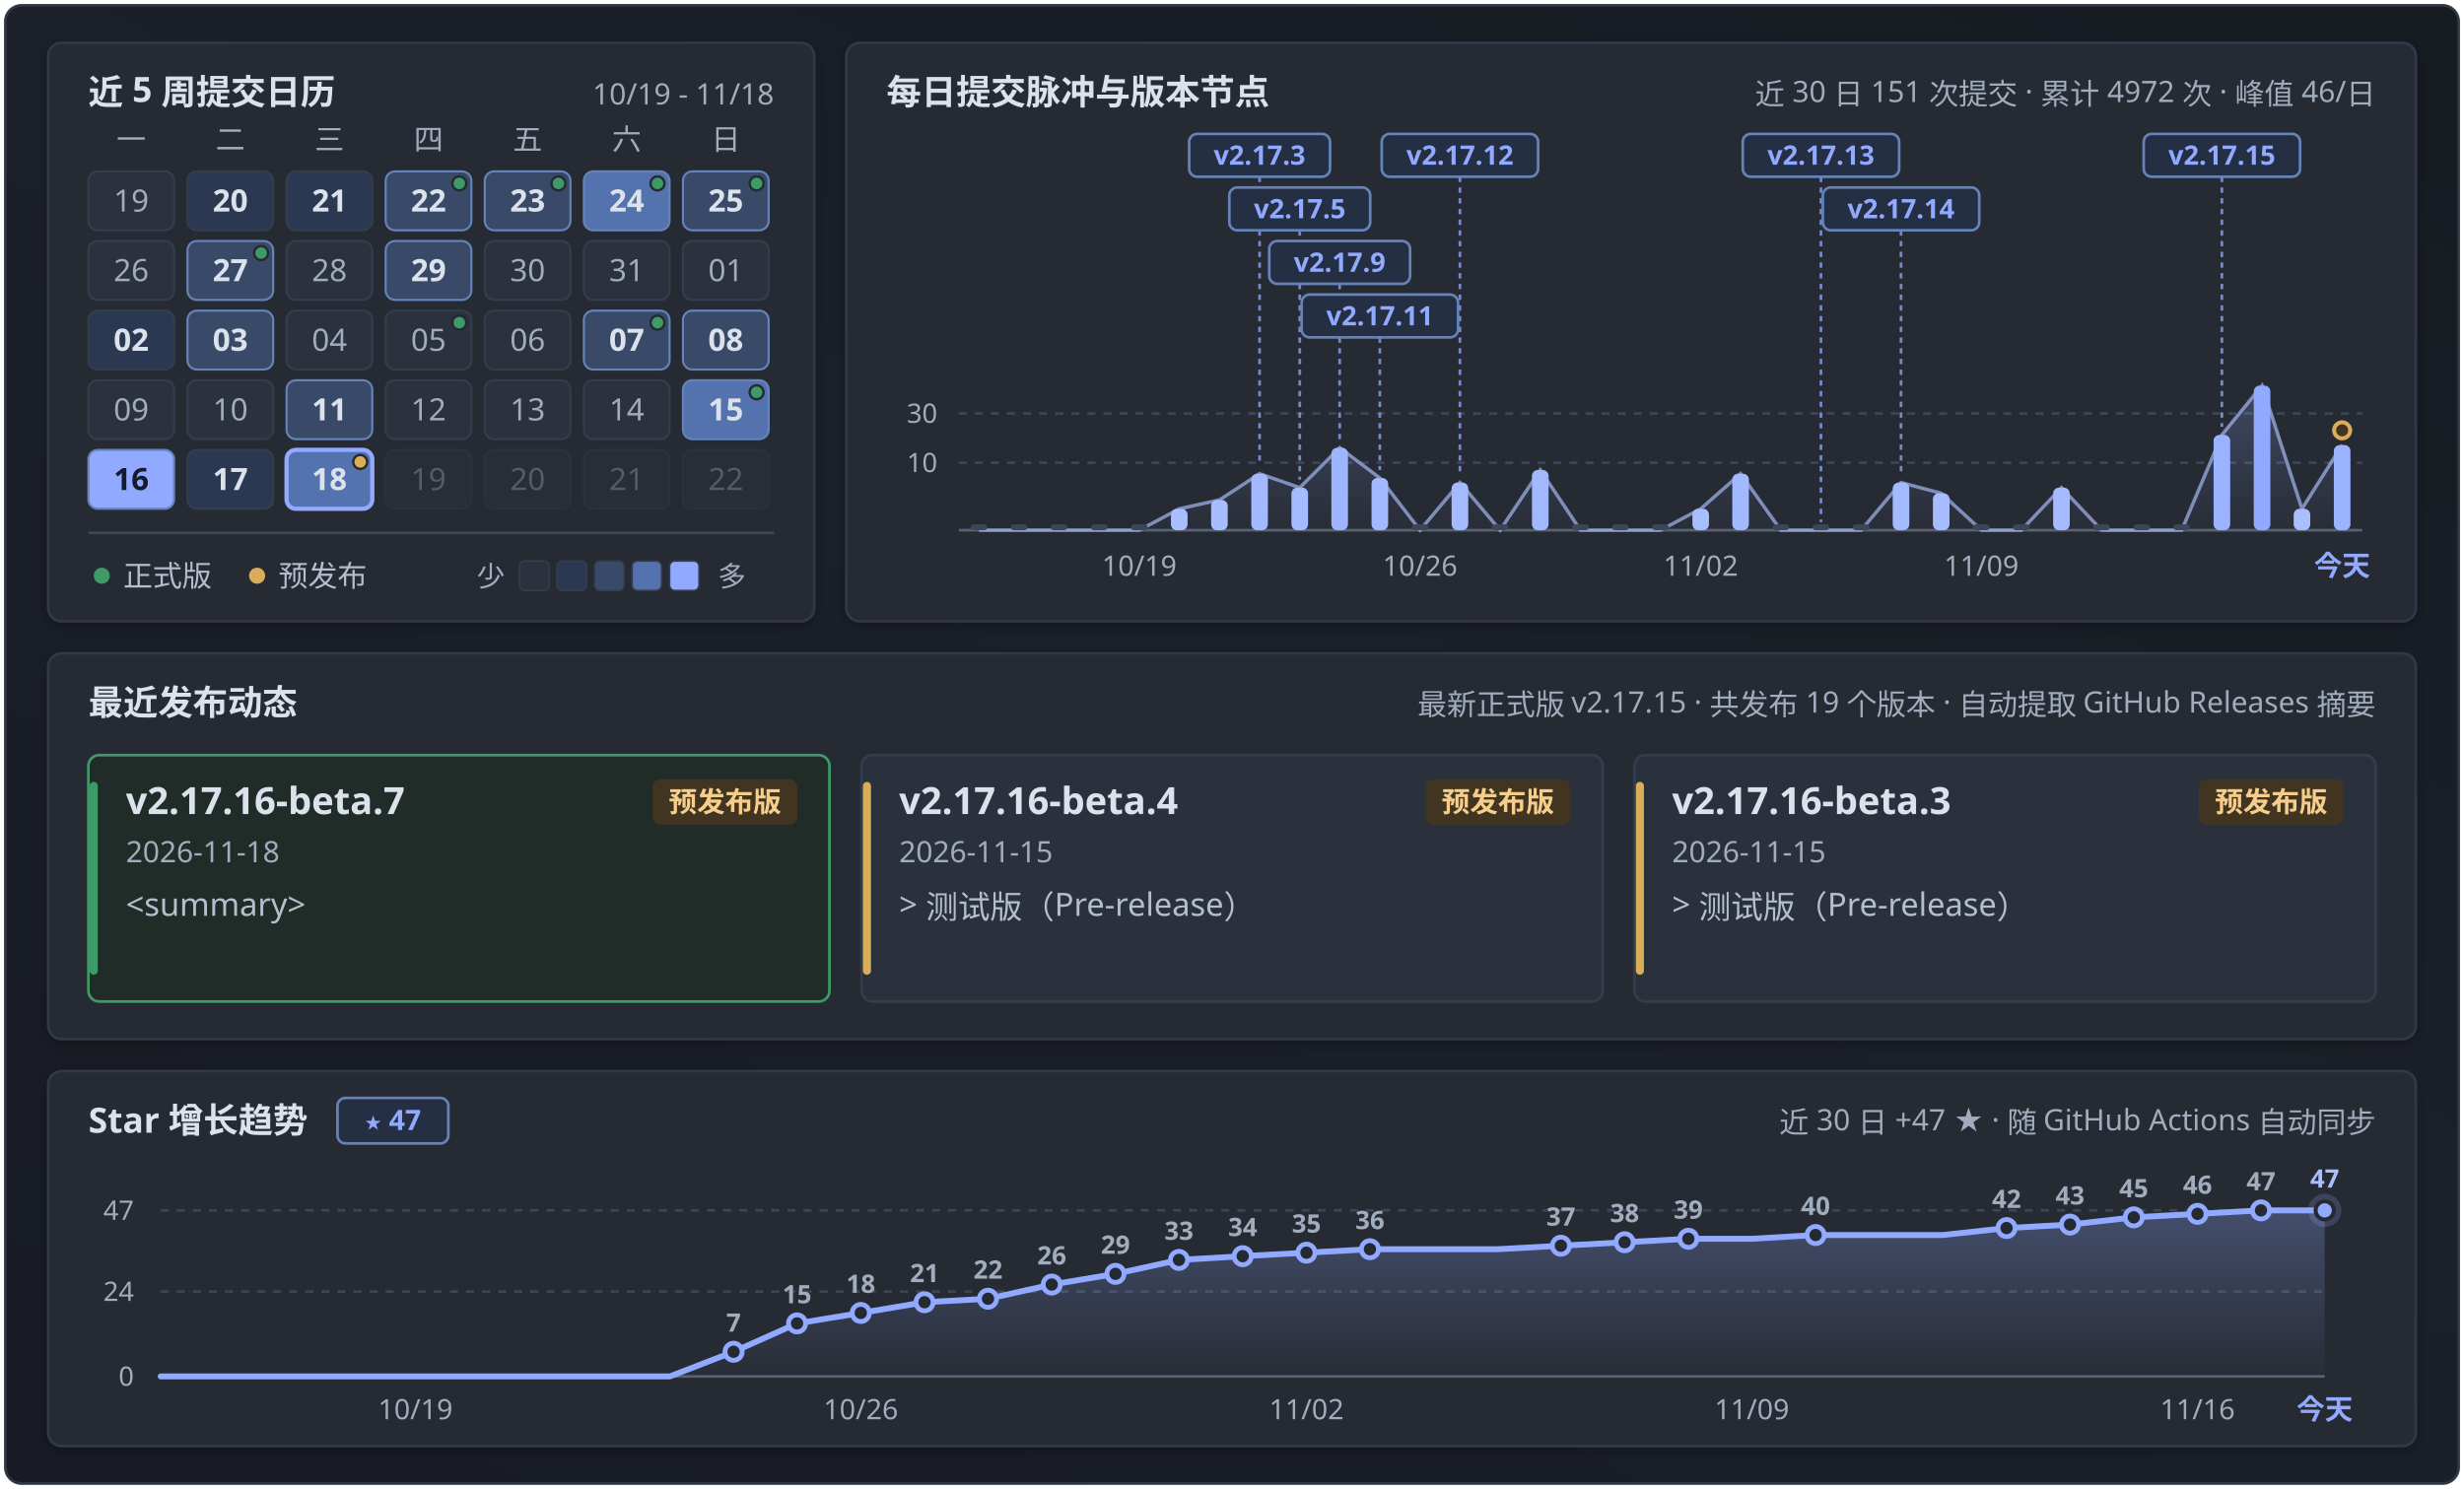
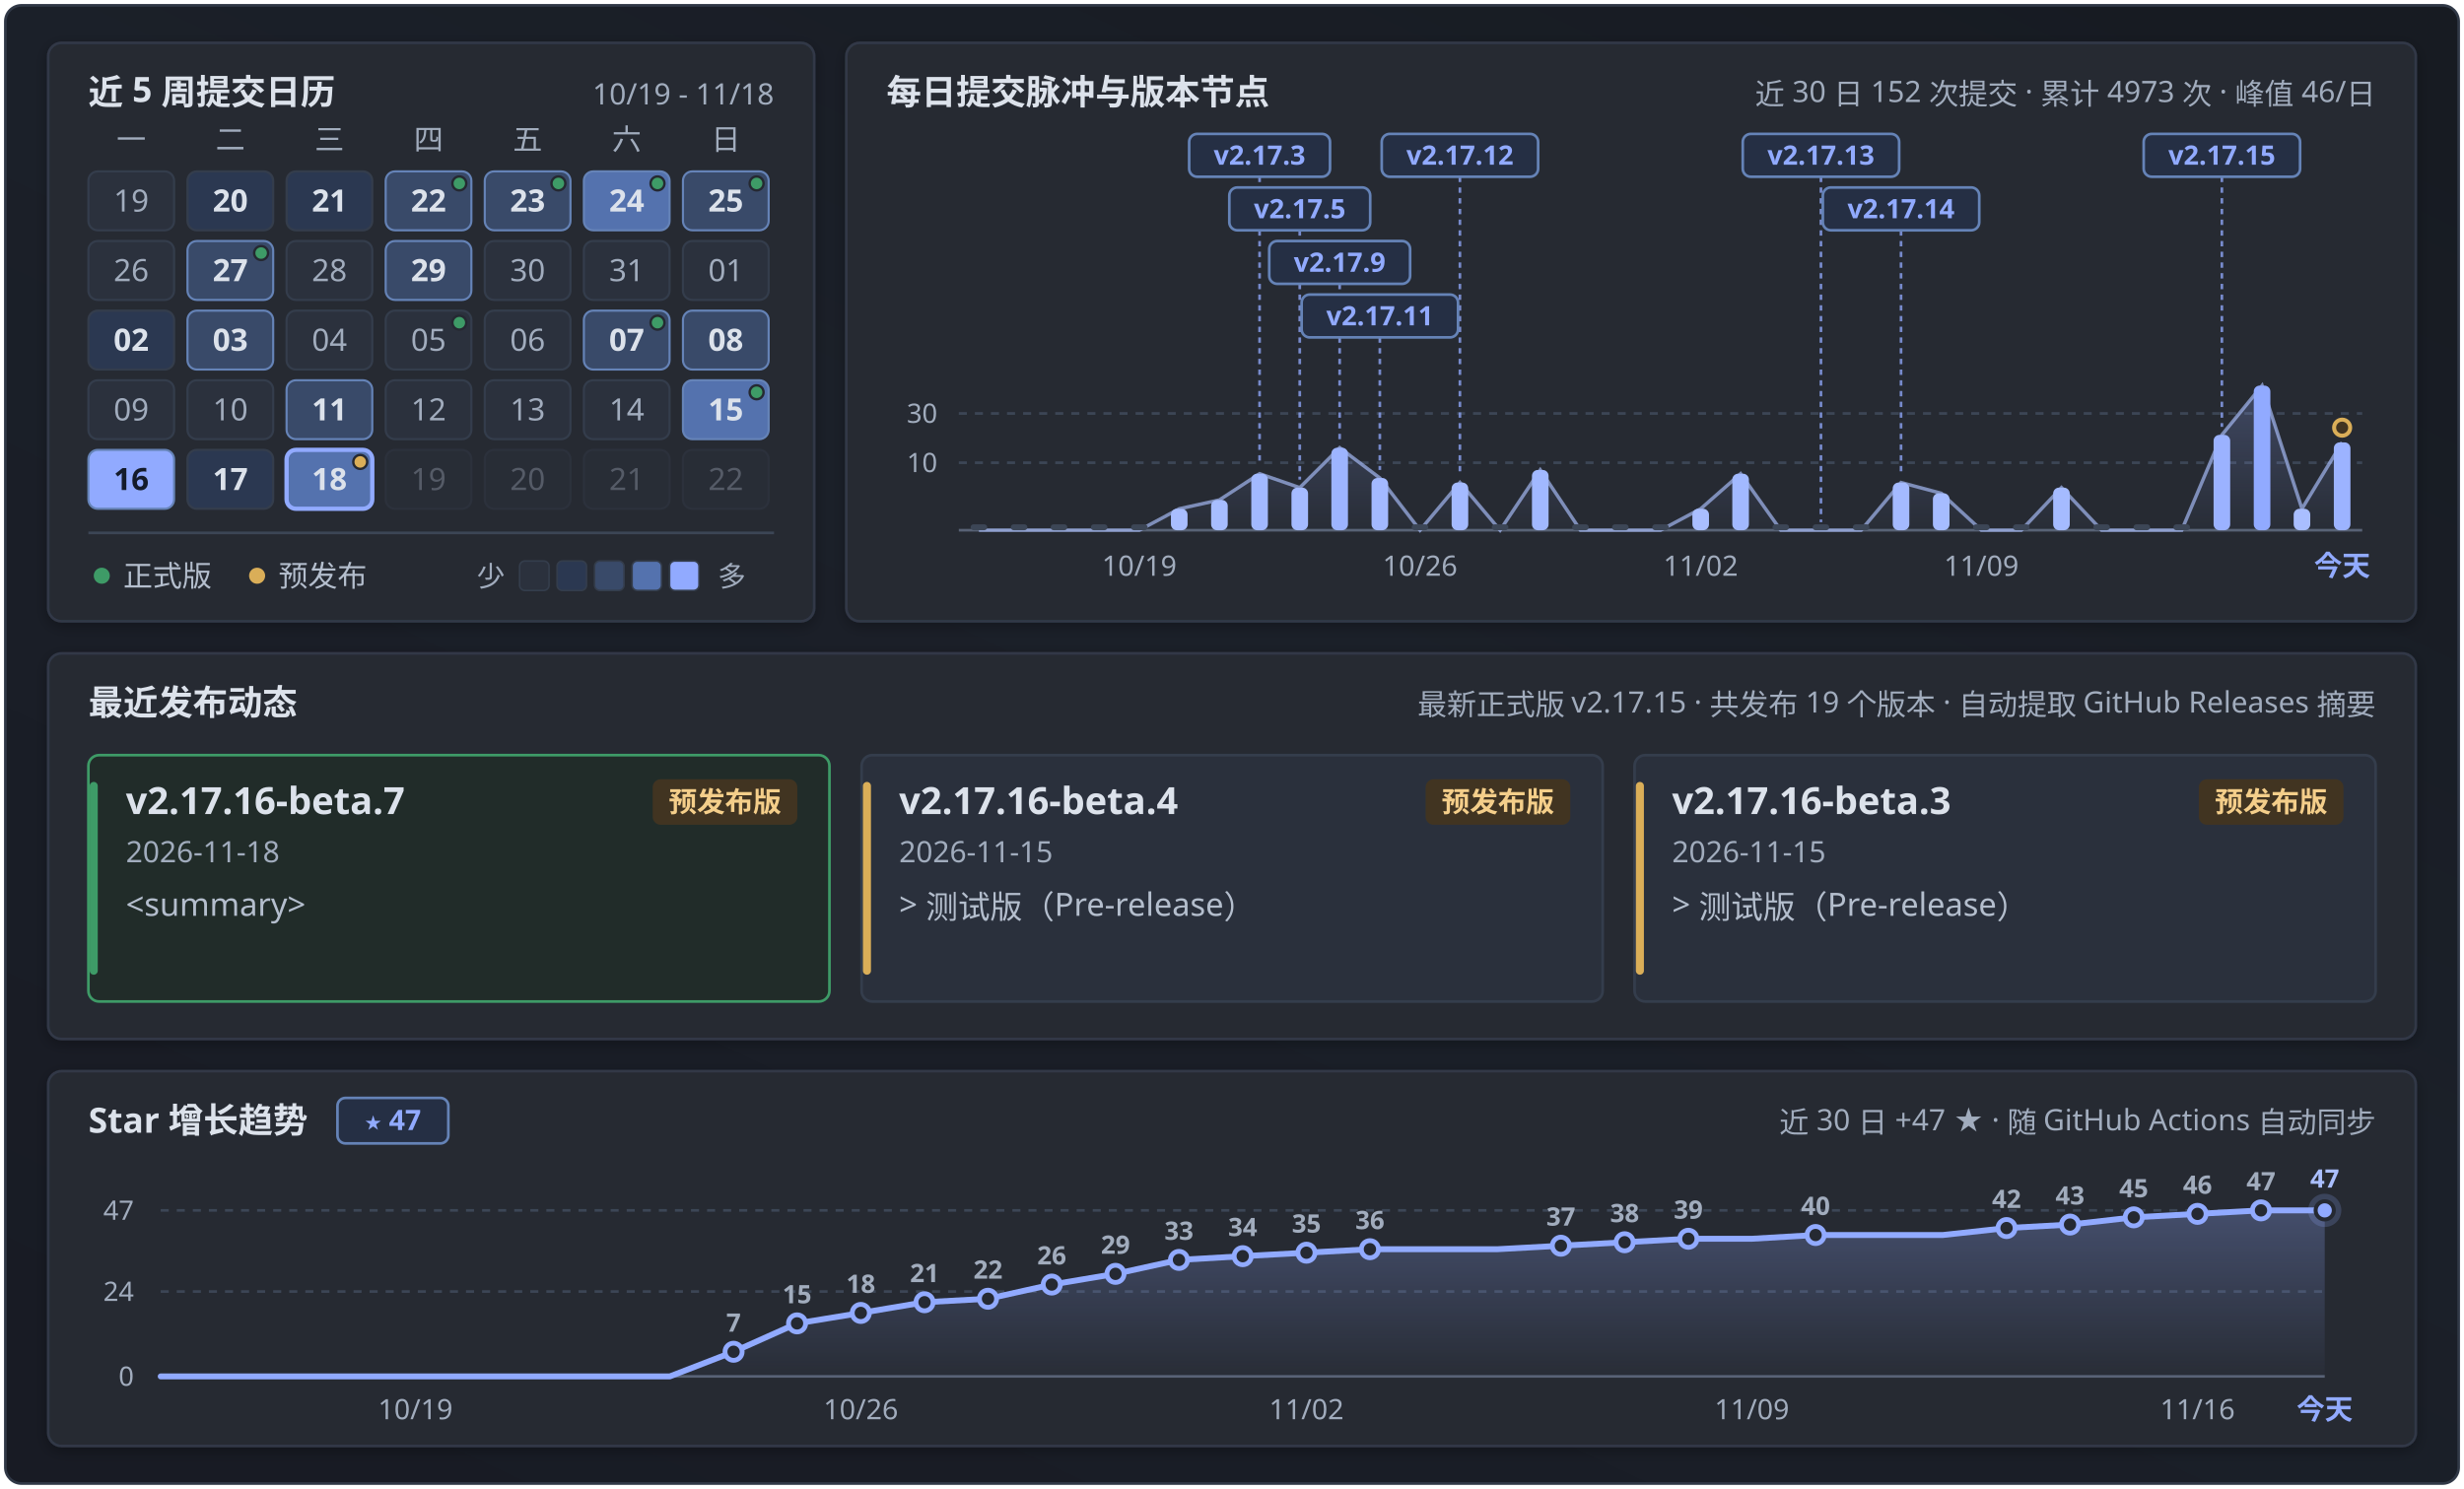
<svg xmlns="http://www.w3.org/2000/svg" width="920" height="556" viewBox="0 0 920 556" fill="none" role="img" aria-labelledby="calendar-title calendar-description">
  <defs>
    <linearGradient id="panFormGrad" x1="0.9" y1="0" x2="0.1" y2="1">
      <stop offset="0%" stop-color="#171b22" />
      <stop offset="45%" stop-color="#1b2029" />
      <stop offset="100%" stop-color="#181b24" />
    </linearGradient>
    <linearGradient id="pulseAreaGrad" x1="0" y1="0" x2="0" y2="1">
      <stop offset="0%" stop-color="#91aaff" stop-opacity="0.24" />
      <stop offset="100%" stop-color="#91aaff" stop-opacity="0.02" />
    </linearGradient>
    <linearGradient id="starAreaGrad" x1="0" y1="0" x2="0" y2="1">
      <stop offset="0%" stop-color="#91aaff" stop-opacity="0.28" />
      <stop offset="100%" stop-color="#91aaff" stop-opacity="0.02" />
    </linearGradient>
    <filter id="myCardShadow" x="-4%" y="-6%" width="108%" height="116%">
      <feDropShadow dx="0" dy="1.5" stdDeviation="2.5" flood-color="#000000" flood-opacity="0.28" />
    </filter>
    <clipPath id="windowClip">
      <rect x="2" y="2" width="916" height="552" rx="6" />
    </clipPath>
  </defs>
  <style>
  .sans { font-family: 'Microsoft YaHei UI', 'Microsoft YaHei', 'PingFang SC', 'Segoe UI', -apple-system, sans-serif; }
  .mono { font-family: 'Cascadia Mono', Consolas, 'Segoe UI', ui-monospace, monospace; font-variant-numeric: tabular-nums; }
</style>
  <g clip-path="url(#windowClip)">
    <rect x="2" y="2" width="916" height="552" fill="url(#panFormGrad)" />
    <rect x="18.0" y="16.0" width="286.0" height="216.0" rx="5" fill="#252932" stroke="#303846" stroke-width="1" filter="url(#myCardShadow)" />
    <text x="33.0" y="39.0" class="sans" font-size="13" font-weight="700" fill="#dce2eb" text-anchor="start">近 5 周提交日历</text>
    <text x="289.0" y="39.0" class="mono" font-size="11" font-weight="400" fill="#a1acbd" text-anchor="end">10/19 - 11/18</text>
    <text x="49.0" y="56.0" class="sans" font-size="11" font-weight="400" fill="#a1acbd" text-anchor="middle">一</text>
    <text x="86.0" y="56.0" class="sans" font-size="11" font-weight="400" fill="#a1acbd" text-anchor="middle">二</text>
    <text x="123.0" y="56.0" class="sans" font-size="11" font-weight="400" fill="#a1acbd" text-anchor="middle">三</text>
    <text x="160.0" y="56.0" class="sans" font-size="11" font-weight="400" fill="#a1acbd" text-anchor="middle">四</text>
    <text x="197.0" y="56.0" class="sans" font-size="11" font-weight="400" fill="#a1acbd" text-anchor="middle">五</text>
    <text x="234.0" y="56.0" class="sans" font-size="11" font-weight="400" fill="#a1acbd" text-anchor="middle">六</text>
    <text x="271.0" y="56.0" class="sans" font-size="11" font-weight="400" fill="#a1acbd" text-anchor="middle">日</text>
    <g opacity="1">
      <rect x="33.0" y="64.0" width="32" height="22" rx="3.5" fill="#2b313d" stroke="#343d4c" stroke-width="0.8" />
      <text x="49.0" y="79.0" class="mono" font-size="11.5" font-weight="400" fill="#a1acbd" text-anchor="middle">19</text>
    </g>
    <g opacity="1">
      <rect x="70.0" y="64.0" width="32" height="22" rx="3.5" fill="#2b3851" stroke="#343d4c" stroke-width="0.8" />
      <text x="86.0" y="79.0" class="mono" font-size="11.5" font-weight="700" fill="#dce2eb" text-anchor="middle">20</text>
    </g>
    <g opacity="1">
      <rect x="107.0" y="64.0" width="32" height="22" rx="3.5" fill="#2b3851" stroke="#343d4c" stroke-width="0.8" />
      <text x="123.0" y="79.0" class="mono" font-size="11.5" font-weight="700" fill="#dce2eb" text-anchor="middle">21</text>
    </g>
    <g opacity="1">
      <rect x="144.0" y="64.0" width="32" height="22" rx="3.5" fill="#394a69" stroke="#6583b7" stroke-width="0.8" />
      <text x="160.0" y="79.0" class="mono" font-size="11.5" font-weight="700" fill="#dce2eb" text-anchor="middle">22</text>
      <circle cx="171.5" cy="68.5" r="2.6" fill="#3e9b67" stroke="#252932" stroke-width="0.9" />
    </g>
    <g opacity="1">
      <rect x="181.0" y="64.0" width="32" height="22" rx="3.5" fill="#394a69" stroke="#6583b7" stroke-width="0.8" />
      <text x="197.0" y="79.0" class="mono" font-size="11.5" font-weight="700" fill="#dce2eb" text-anchor="middle">23</text>
      <circle cx="208.5" cy="68.5" r="2.6" fill="#3e9b67" stroke="#252932" stroke-width="0.9" />
    </g>
    <g opacity="1">
      <rect x="218.0" y="64.0" width="32" height="22" rx="3.5" fill="#5472ae" stroke="#6583b7" stroke-width="0.8" />
      <text x="234.0" y="79.0" class="mono" font-size="11.5" font-weight="700" fill="#dce2eb" text-anchor="middle">24</text>
      <circle cx="245.5" cy="68.5" r="2.6" fill="#3e9b67" stroke="#252932" stroke-width="0.9" />
    </g>
    <g opacity="1">
      <rect x="255.0" y="64.0" width="32" height="22" rx="3.5" fill="#394a69" stroke="#6583b7" stroke-width="0.8" />
      <text x="271.0" y="79.0" class="mono" font-size="11.5" font-weight="700" fill="#dce2eb" text-anchor="middle">25</text>
      <circle cx="282.5" cy="68.5" r="2.6" fill="#3e9b67" stroke="#252932" stroke-width="0.9" />
    </g>
    <g opacity="1">
      <rect x="33.0" y="90.0" width="32" height="22" rx="3.5" fill="#2b313d" stroke="#343d4c" stroke-width="0.8" />
      <text x="49.0" y="105.0" class="mono" font-size="11.5" font-weight="400" fill="#a1acbd" text-anchor="middle">26</text>
    </g>
    <g opacity="1">
      <rect x="70.0" y="90.0" width="32" height="22" rx="3.5" fill="#394a69" stroke="#6583b7" stroke-width="0.8" />
      <text x="86.0" y="105.0" class="mono" font-size="11.5" font-weight="700" fill="#dce2eb" text-anchor="middle">27</text>
      <circle cx="97.5" cy="94.5" r="2.6" fill="#3e9b67" stroke="#252932" stroke-width="0.9" />
    </g>
    <g opacity="1">
      <rect x="107.0" y="90.0" width="32" height="22" rx="3.5" fill="#2b313d" stroke="#343d4c" stroke-width="0.8" />
      <text x="123.0" y="105.0" class="mono" font-size="11.5" font-weight="400" fill="#a1acbd" text-anchor="middle">28</text>
    </g>
    <g opacity="1">
      <rect x="144.0" y="90.0" width="32" height="22" rx="3.5" fill="#394a69" stroke="#6583b7" stroke-width="0.8" />
      <text x="160.0" y="105.0" class="mono" font-size="11.5" font-weight="700" fill="#dce2eb" text-anchor="middle">29</text>
    </g>
    <g opacity="1">
      <rect x="181.0" y="90.0" width="32" height="22" rx="3.5" fill="#2b313d" stroke="#343d4c" stroke-width="0.8" />
      <text x="197.0" y="105.0" class="mono" font-size="11.5" font-weight="400" fill="#a1acbd" text-anchor="middle">30</text>
    </g>
    <g opacity="1">
      <rect x="218.0" y="90.0" width="32" height="22" rx="3.5" fill="#2b313d" stroke="#343d4c" stroke-width="0.8" />
      <text x="234.0" y="105.0" class="mono" font-size="11.5" font-weight="400" fill="#a1acbd" text-anchor="middle">31</text>
    </g>
    <g opacity="1">
      <rect x="255.0" y="90.0" width="32" height="22" rx="3.5" fill="#2b313d" stroke="#343d4c" stroke-width="0.8" />
      <text x="271.0" y="105.0" class="mono" font-size="11.5" font-weight="400" fill="#a1acbd" text-anchor="middle">01</text>
    </g>
    <g opacity="1">
      <rect x="33.0" y="116.0" width="32" height="22" rx="3.5" fill="#2b3851" stroke="#343d4c" stroke-width="0.8" />
      <text x="49.0" y="131.0" class="mono" font-size="11.5" font-weight="700" fill="#dce2eb" text-anchor="middle">02</text>
    </g>
    <g opacity="1">
      <rect x="70.0" y="116.0" width="32" height="22" rx="3.5" fill="#394a69" stroke="#6583b7" stroke-width="0.8" />
      <text x="86.0" y="131.0" class="mono" font-size="11.5" font-weight="700" fill="#dce2eb" text-anchor="middle">03</text>
    </g>
    <g opacity="1">
      <rect x="107.0" y="116.0" width="32" height="22" rx="3.5" fill="#2b313d" stroke="#343d4c" stroke-width="0.8" />
      <text x="123.0" y="131.0" class="mono" font-size="11.5" font-weight="400" fill="#a1acbd" text-anchor="middle">04</text>
    </g>
    <g opacity="1">
      <rect x="144.0" y="116.0" width="32" height="22" rx="3.5" fill="#2b313d" stroke="#343d4c" stroke-width="0.8" />
      <text x="160.0" y="131.0" class="mono" font-size="11.5" font-weight="400" fill="#a1acbd" text-anchor="middle">05</text>
      <circle cx="171.5" cy="120.5" r="2.6" fill="#3e9b67" stroke="#252932" stroke-width="0.9" />
    </g>
    <g opacity="1">
      <rect x="181.0" y="116.0" width="32" height="22" rx="3.5" fill="#2b313d" stroke="#343d4c" stroke-width="0.8" />
      <text x="197.0" y="131.0" class="mono" font-size="11.5" font-weight="400" fill="#a1acbd" text-anchor="middle">06</text>
    </g>
    <g opacity="1">
      <rect x="218.0" y="116.0" width="32" height="22" rx="3.5" fill="#394a69" stroke="#6583b7" stroke-width="0.8" />
      <text x="234.0" y="131.0" class="mono" font-size="11.5" font-weight="700" fill="#dce2eb" text-anchor="middle">07</text>
      <circle cx="245.5" cy="120.5" r="2.6" fill="#3e9b67" stroke="#252932" stroke-width="0.9" />
    </g>
    <g opacity="1">
      <rect x="255.0" y="116.0" width="32" height="22" rx="3.5" fill="#394a69" stroke="#6583b7" stroke-width="0.8" />
      <text x="271.0" y="131.0" class="mono" font-size="11.5" font-weight="700" fill="#dce2eb" text-anchor="middle">08</text>
    </g>
    <g opacity="1">
      <rect x="33.0" y="142.0" width="32" height="22" rx="3.5" fill="#2b313d" stroke="#343d4c" stroke-width="0.8" />
      <text x="49.0" y="157.0" class="mono" font-size="11.5" font-weight="400" fill="#a1acbd" text-anchor="middle">09</text>
    </g>
    <g opacity="1">
      <rect x="70.0" y="142.0" width="32" height="22" rx="3.5" fill="#2b313d" stroke="#343d4c" stroke-width="0.8" />
      <text x="86.0" y="157.0" class="mono" font-size="11.5" font-weight="400" fill="#a1acbd" text-anchor="middle">10</text>
    </g>
    <g opacity="1">
      <rect x="107.0" y="142.0" width="32" height="22" rx="3.5" fill="#394a69" stroke="#6583b7" stroke-width="0.8" />
      <text x="123.0" y="157.0" class="mono" font-size="11.5" font-weight="700" fill="#dce2eb" text-anchor="middle">11</text>
    </g>
    <g opacity="1">
      <rect x="144.0" y="142.0" width="32" height="22" rx="3.5" fill="#2b313d" stroke="#343d4c" stroke-width="0.8" />
      <text x="160.0" y="157.0" class="mono" font-size="11.5" font-weight="400" fill="#a1acbd" text-anchor="middle">12</text>
    </g>
    <g opacity="1">
      <rect x="181.0" y="142.0" width="32" height="22" rx="3.5" fill="#2b313d" stroke="#343d4c" stroke-width="0.8" />
      <text x="197.0" y="157.0" class="mono" font-size="11.5" font-weight="400" fill="#a1acbd" text-anchor="middle">13</text>
    </g>
    <g opacity="1">
      <rect x="218.0" y="142.0" width="32" height="22" rx="3.5" fill="#2b313d" stroke="#343d4c" stroke-width="0.8" />
      <text x="234.0" y="157.0" class="mono" font-size="11.5" font-weight="400" fill="#a1acbd" text-anchor="middle">14</text>
    </g>
    <g opacity="1">
      <rect x="255.0" y="142.0" width="32" height="22" rx="3.5" fill="#5472ae" stroke="#6583b7" stroke-width="0.8" />
      <text x="271.0" y="157.0" class="mono" font-size="11.5" font-weight="700" fill="#dce2eb" text-anchor="middle">15</text>
      <circle cx="282.5" cy="146.5" r="2.6" fill="#3e9b67" stroke="#252932" stroke-width="0.9" />
    </g>
    <g opacity="1">
      <rect x="33.0" y="168.0" width="32" height="22" rx="3.5" fill="#91aaff" stroke="#6583b7" stroke-width="0.8" />
      <text x="49.0" y="183.0" class="mono" font-size="11.5" font-weight="700" fill="#141b2b" text-anchor="middle">16</text>
    </g>
    <g opacity="1">
      <rect x="70.0" y="168.0" width="32" height="22" rx="3.5" fill="#2b3851" stroke="#343d4c" stroke-width="0.8" />
      <text x="86.0" y="183.0" class="mono" font-size="11.5" font-weight="700" fill="#dce2eb" text-anchor="middle">17</text>
    </g>
    <g opacity="1">
      <rect x="107.0" y="168.0" width="32" height="22" rx="3.5" fill="#5472ae" stroke="#91aaff" stroke-width="1.6" />
      <text x="123.0" y="183.0" class="mono" font-size="11.5" font-weight="700" fill="#dce2eb" text-anchor="middle">18</text>
      <circle cx="134.5" cy="172.5" r="2.6" fill="#daae58" stroke="#252932" stroke-width="0.9" />
    </g>
    <g opacity="0.38">
      <rect x="144.0" y="168.0" width="32" height="22" rx="3.5" fill="#2b313d" stroke="#343d4c" stroke-width="0.8" />
      <text x="160.0" y="183.0" class="mono" font-size="11.5" font-weight="400" fill="#a1acbd" text-anchor="middle">19</text>
    </g>
    <g opacity="0.38">
      <rect x="181.0" y="168.0" width="32" height="22" rx="3.5" fill="#2b313d" stroke="#343d4c" stroke-width="0.8" />
      <text x="197.0" y="183.0" class="mono" font-size="11.5" font-weight="400" fill="#a1acbd" text-anchor="middle">20</text>
    </g>
    <g opacity="0.38">
      <rect x="218.0" y="168.0" width="32" height="22" rx="3.5" fill="#2b313d" stroke="#343d4c" stroke-width="0.8" />
      <text x="234.0" y="183.0" class="mono" font-size="11.5" font-weight="400" fill="#a1acbd" text-anchor="middle">21</text>
    </g>
    <g opacity="0.38">
      <rect x="255.0" y="168.0" width="32" height="22" rx="3.5" fill="#2b313d" stroke="#343d4c" stroke-width="0.8" />
      <text x="271.0" y="183.0" class="mono" font-size="11.5" font-weight="400" fill="#a1acbd" text-anchor="middle">22</text>
    </g>
    <line x1="33" y1="199" x2="289" y2="199" stroke="#3c4656" stroke-width="1" />
    <circle cx="38" cy="215" r="3" fill="#3e9b67" />
    <text x="46.0" y="219.0" class="sans" font-size="11" font-weight="400" fill="#b4becd" text-anchor="start">正式版</text>
    <circle cx="96" cy="215" r="3" fill="#daae58" />
    <text x="104.0" y="219.0" class="sans" font-size="11" font-weight="400" fill="#b4becd" text-anchor="start">预发布</text>
    <text x="178.0" y="219.0" class="sans" font-size="10.5" font-weight="400" fill="#a1acbd" text-anchor="start">少</text>
    <rect x="194" y="209.5" width="11" height="11" rx="2" fill="#2b313d" stroke="#343d4c" stroke-width="0.6" />
    <rect x="208" y="209.5" width="11" height="11" rx="2" fill="#2b3851" stroke="#343d4c" stroke-width="0.6" />
    <rect x="222" y="209.5" width="11" height="11" rx="2" fill="#394a69" stroke="#343d4c" stroke-width="0.6" />
    <rect x="236" y="209.5" width="11" height="11" rx="2" fill="#5472ae" stroke="#343d4c" stroke-width="0.6" />
    <rect x="250" y="209.5" width="11" height="11" rx="2" fill="#91aaff" stroke="#343d4c" stroke-width="0.6" />
    <text x="268.0" y="219.0" class="sans" font-size="10.5" font-weight="400" fill="#a1acbd" text-anchor="start">多</text>
    <rect x="316.0" y="16.0" width="586.0" height="216.0" rx="5" fill="#252932" stroke="#303846" stroke-width="1" filter="url(#myCardShadow)" />
    <text x="331.0" y="39.0" class="sans" font-size="13" font-weight="700" fill="#dce2eb" text-anchor="start">每日提交脉冲与版本节点</text>
-     <text x="887.0" y="39.0" class="sans" font-size="11" font-weight="400" fill="#a1acbd" text-anchor="end">近 30 日 151 次提交 · 累计 4972 次 · 峰值 46/日</text>
+     <text x="887.0" y="39.0" class="sans" font-size="11" font-weight="400" fill="#a1acbd" text-anchor="end">近 30 日 152 次提交 · 累计 4973 次 · 峰值 46/日</text>
    <line x1="358.0" y1="154.4" x2="882.0" y2="154.4" stroke="#3c4656" stroke-width="1" stroke-dasharray="3 3" />
    <text x="350.0" y="157.9" class="mono" font-size="10" font-weight="400" fill="#a1acbd" text-anchor="end">30</text>
    <line x1="358.0" y1="172.8" x2="882.0" y2="172.8" stroke="#3c4656" stroke-width="1" stroke-dasharray="3 3" />
    <text x="350.0" y="176.3" class="mono" font-size="10" font-weight="400" fill="#a1acbd" text-anchor="end">10</text>
    <line x1="358.0" y1="198.0" x2="882.0" y2="198.0" stroke="#586275" stroke-width="1" />
-     <path d="M 365.5,198.0 L 365.5,198.0 L 380.5,198.0 L 395.4,198.0 L 410.4,198.0 L 425.4,198.0 L 440.3,190.0 L 455.3,186.7 L 470.3,176.9 L 485.3,182.1 L 500.2,167.2 L 515.2,178.5 L 530.2,198.0 L 545.1,180.2 L 560.1,198.0 L 575.1,175.5 L 590.1,198.0 L 605.0,198.0 L 620.0,198.0 L 635.0,190.0 L 649.9,176.9 L 664.9,198.0 L 679.9,198.0 L 694.9,198.0 L 709.8,180.2 L 724.8,184.2 L 739.8,198.0 L 754.7,198.0 L 769.7,182.1 L 784.7,198.0 L 799.7,198.0 L 814.6,198.0 L 829.6,162.4 L 844.6,144.0 L 859.5,190.0 L 874.5,166.2 L 874.5,198.0 Z" fill="url(#pulseAreaGrad)" />
-     <path d="M 365.5,198.0 L 380.5,198.0 L 395.4,198.0 L 410.4,198.0 L 425.4,198.0 L 440.3,190.0 L 455.3,186.7 L 470.3,176.9 L 485.3,182.1 L 500.2,167.2 L 515.2,178.5 L 530.2,198.0 L 545.1,180.2 L 560.1,198.0 L 575.1,175.5 L 590.1,198.0 L 605.0,198.0 L 620.0,198.0 L 635.0,190.0 L 649.9,176.9 L 664.9,198.0 L 679.9,198.0 L 694.9,198.0 L 709.8,180.2 L 724.8,184.2 L 739.8,198.0 L 754.7,198.0 L 769.7,182.1 L 784.7,198.0 L 799.7,198.0 L 814.6,198.0 L 829.6,162.4 L 844.6,144.0 L 859.5,190.0 L 874.5,166.2" fill="none" stroke="#adc2ff" stroke-width="1.3" stroke-opacity="0.65" />
+     <path d="M 365.5,198.0 L 365.5,198.0 L 380.5,198.0 L 395.4,198.0 L 410.4,198.0 L 425.4,198.0 L 440.3,190.0 L 455.3,186.7 L 470.3,176.9 L 485.3,182.1 L 500.2,167.2 L 515.2,178.5 L 530.2,198.0 L 545.1,180.2 L 560.1,198.0 L 575.1,175.5 L 590.1,198.0 L 605.0,198.0 L 620.0,198.0 L 635.0,190.0 L 649.9,176.9 L 664.9,198.0 L 679.9,198.0 L 694.9,198.0 L 709.8,180.2 L 724.8,184.2 L 739.8,198.0 L 754.7,198.0 L 769.7,182.1 L 784.7,198.0 L 799.7,198.0 L 814.6,198.0 L 829.6,162.4 L 844.6,144.0 L 859.5,190.0 L 874.5,165.2 L 874.5,198.0 Z" fill="url(#pulseAreaGrad)" />
+     <path d="M 365.5,198.0 L 380.5,198.0 L 395.4,198.0 L 410.4,198.0 L 425.4,198.0 L 440.3,190.0 L 455.3,186.7 L 470.3,176.9 L 485.3,182.1 L 500.2,167.2 L 515.2,178.5 L 530.2,198.0 L 545.1,180.2 L 560.1,198.0 L 575.1,175.5 L 590.1,198.0 L 605.0,198.0 L 620.0,198.0 L 635.0,190.0 L 649.9,176.9 L 664.9,198.0 L 679.9,198.0 L 694.9,198.0 L 709.8,180.2 L 724.8,184.2 L 739.8,198.0 L 754.7,198.0 L 769.7,182.1 L 784.7,198.0 L 799.7,198.0 L 814.6,198.0 L 829.6,162.4 L 844.6,144.0 L 859.5,190.0 L 874.5,165.2" fill="none" stroke="#adc2ff" stroke-width="1.3" stroke-opacity="0.65" />
    <line x1="470.3" y1="66.0" x2="470.3" y2="173.9" stroke="#91aaff" stroke-width="1" stroke-dasharray="2 2" opacity="0.75" />
    <line x1="485.3" y1="86.0" x2="485.3" y2="179.1" stroke="#91aaff" stroke-width="1" stroke-dasharray="2 2" opacity="0.75" />
    <line x1="500.2" y1="106.0" x2="500.2" y2="164.2" stroke="#91aaff" stroke-width="1" stroke-dasharray="2 2" opacity="0.75" />
    <line x1="515.2" y1="126.0" x2="515.2" y2="175.5" stroke="#91aaff" stroke-width="1" stroke-dasharray="2 2" opacity="0.75" />
    <line x1="545.1" y1="66.0" x2="545.1" y2="177.2" stroke="#91aaff" stroke-width="1" stroke-dasharray="2 2" opacity="0.75" />
    <line x1="679.9" y1="66.0" x2="679.9" y2="195.0" stroke="#91aaff" stroke-width="1" stroke-dasharray="2 2" opacity="0.75" />
    <line x1="709.8" y1="86.0" x2="709.8" y2="177.2" stroke="#91aaff" stroke-width="1" stroke-dasharray="2 2" opacity="0.75" />
    <line x1="829.6" y1="66.0" x2="829.6" y2="159.4" stroke="#91aaff" stroke-width="1" stroke-dasharray="2 2" opacity="0.75" />
    <g>
      <rect x="362.4" y="195.8" width="6.2" height="2.2" rx="1.1" fill="#3c4656" />
    </g>
    <g>
      <rect x="377.4" y="195.8" width="6.2" height="2.2" rx="1.1" fill="#3c4656" />
    </g>
    <g>
      <rect x="392.3" y="195.8" width="6.2" height="2.2" rx="1.1" fill="#3c4656" />
    </g>
    <g>
      <rect x="407.3" y="195.8" width="6.2" height="2.2" rx="1.1" fill="#3c4656" />
    </g>
    <g>
      <rect x="422.3" y="195.8" width="6.2" height="2.2" rx="1.1" fill="#3c4656" />
    </g>
    <g>
      <rect x="437.2" y="190.0" width="6.2" height="8.0" rx="2.2" fill="#a9beff" />
    </g>
    <g>
      <rect x="452.2" y="186.7" width="6.2" height="11.3" rx="2.2" fill="#a7bdff" />
    </g>
    <g>
      <rect x="467.2" y="176.9" width="6.2" height="21.1" rx="2.2" fill="#a2b9ff" />
    </g>
    <g>
      <rect x="482.2" y="182.1" width="6.2" height="15.9" rx="2.2" fill="#a5bbff" />
    </g>
    <g>
      <rect x="497.1" y="167.2" width="6.2" height="30.8" rx="2.2" fill="#9db4ff" />
    </g>
    <g>
      <rect x="512.1" y="178.5" width="6.2" height="19.5" rx="2.2" fill="#a3b9ff" />
    </g>
    <g>
      <rect x="527.1" y="195.8" width="6.2" height="2.2" rx="1.1" fill="#3c4656" />
    </g>
    <g>
      <rect x="542.0" y="180.2" width="6.2" height="17.8" rx="2.2" fill="#a4baff" />
    </g>
    <g>
      <rect x="557.0" y="195.8" width="6.2" height="2.2" rx="1.1" fill="#3c4656" />
    </g>
    <g>
      <rect x="572.0" y="175.5" width="6.2" height="22.5" rx="2.2" fill="#a1b8ff" />
    </g>
    <g>
      <rect x="587.0" y="195.8" width="6.2" height="2.2" rx="1.1" fill="#3c4656" />
    </g>
    <g>
      <rect x="601.9" y="195.8" width="6.2" height="2.2" rx="1.1" fill="#3c4656" />
    </g>
    <g>
      <rect x="616.9" y="195.8" width="6.2" height="2.2" rx="1.1" fill="#3c4656" />
    </g>
    <g>
      <rect x="631.9" y="190.0" width="6.2" height="8.0" rx="2.2" fill="#a9beff" />
    </g>
    <g>
      <rect x="646.8" y="176.9" width="6.2" height="21.1" rx="2.2" fill="#a2b9ff" />
    </g>
    <g>
      <rect x="661.8" y="195.8" width="6.2" height="2.2" rx="1.1" fill="#3c4656" />
    </g>
    <g>
      <rect x="676.8" y="195.8" width="6.2" height="2.2" rx="1.1" fill="#3c4656" />
    </g>
    <g>
      <rect x="691.8" y="195.8" width="6.2" height="2.2" rx="1.1" fill="#3c4656" />
    </g>
    <g>
      <rect x="706.7" y="180.2" width="6.2" height="17.8" rx="2.2" fill="#a4baff" />
    </g>
    <g>
      <rect x="721.7" y="184.2" width="6.2" height="13.8" rx="2.2" fill="#a6bcff" />
    </g>
    <g>
      <rect x="736.7" y="195.8" width="6.2" height="2.2" rx="1.1" fill="#3c4656" />
    </g>
    <g>
      <rect x="751.6" y="195.8" width="6.2" height="2.2" rx="1.1" fill="#3c4656" />
    </g>
    <g>
      <rect x="766.6" y="182.1" width="6.2" height="15.9" rx="2.2" fill="#a5bbff" />
    </g>
    <g>
      <rect x="781.6" y="195.8" width="6.2" height="2.2" rx="1.1" fill="#3c4656" />
    </g>
    <g>
      <rect x="796.6" y="195.8" width="6.2" height="2.2" rx="1.1" fill="#3c4656" />
    </g>
    <g>
      <rect x="811.5" y="195.8" width="6.2" height="2.2" rx="1.1" fill="#3c4656" />
    </g>
    <g>
      <rect x="826.5" y="162.4" width="6.2" height="35.6" rx="2.2" fill="#9bb2ff" />
    </g>
    <g>
      <rect x="841.5" y="144.0" width="6.2" height="54.0" rx="2.2" fill="#91aaff" />
    </g>
    <g>
      <rect x="856.4" y="190.0" width="6.2" height="8.0" rx="2.2" fill="#a9beff" />
    </g>
    <g>
-       <rect x="871.4" y="166.2" width="6.2" height="31.8" rx="2.2" fill="#9cb4ff" />
-     </g>
-     <circle cx="874.5" cy="160.7" r="3" fill="#413421" stroke="#daae58" stroke-width="1.5" />
+       <rect x="871.4" y="165.2" width="6.2" height="32.8" rx="2.2" fill="#9cb3ff" />
+     </g>
+     <circle cx="874.5" cy="159.7" r="3" fill="#413421" stroke="#daae58" stroke-width="1.5" />
    <rect x="444.0" y="50.0" width="52.6" height="16" rx="3" fill="#252f44" stroke="#6583b7" stroke-width="1" />
    <text x="470.3" y="61.5" class="mono" font-size="10" font-weight="700" fill="#91aaff" text-anchor="middle">v2.17.3</text>
    <rect x="459.0" y="70.0" width="52.6" height="16" rx="3" fill="#252f44" stroke="#6583b7" stroke-width="1" />
    <text x="485.3" y="81.5" class="mono" font-size="10" font-weight="700" fill="#91aaff" text-anchor="middle">v2.17.5</text>
    <rect x="473.9" y="90.0" width="52.6" height="16" rx="3" fill="#252f44" stroke="#6583b7" stroke-width="1" />
    <text x="500.2" y="101.5" class="mono" font-size="10" font-weight="700" fill="#91aaff" text-anchor="middle">v2.17.9</text>
    <rect x="486.0" y="110.0" width="58.4" height="16" rx="3" fill="#252f44" stroke="#6583b7" stroke-width="1" />
    <text x="515.2" y="121.5" class="mono" font-size="10" font-weight="700" fill="#91aaff" text-anchor="middle">v2.17.11</text>
    <rect x="515.9" y="50.0" width="58.4" height="16" rx="3" fill="#252f44" stroke="#6583b7" stroke-width="1" />
    <text x="545.1" y="61.5" class="mono" font-size="10" font-weight="700" fill="#91aaff" text-anchor="middle">v2.17.12</text>
    <rect x="650.7" y="50.0" width="58.4" height="16" rx="3" fill="#252f44" stroke="#6583b7" stroke-width="1" />
    <text x="679.9" y="61.5" class="mono" font-size="10" font-weight="700" fill="#91aaff" text-anchor="middle">v2.17.13</text>
    <rect x="680.6" y="70.0" width="58.4" height="16" rx="3" fill="#252f44" stroke="#6583b7" stroke-width="1" />
    <text x="709.8" y="81.5" class="mono" font-size="10" font-weight="700" fill="#91aaff" text-anchor="middle">v2.17.14</text>
    <rect x="800.4" y="50.0" width="58.4" height="16" rx="3" fill="#252f44" stroke="#6583b7" stroke-width="1" />
    <text x="829.6" y="61.5" class="mono" font-size="10" font-weight="700" fill="#91aaff" text-anchor="middle">v2.17.15</text>
    <text x="425.4" y="215.0" class="mono" font-size="10.5" font-weight="400" fill="#a1acbd" text-anchor="middle">10/19</text>
    <text x="530.2" y="215.0" class="mono" font-size="10.5" font-weight="400" fill="#a1acbd" text-anchor="middle">10/26</text>
    <text x="635.0" y="215.0" class="mono" font-size="10.5" font-weight="400" fill="#a1acbd" text-anchor="middle">11/02</text>
    <text x="739.8" y="215.0" class="mono" font-size="10.5" font-weight="400" fill="#a1acbd" text-anchor="middle">11/09</text>
    <text x="874.5" y="215.0" class="sans" font-size="10.5" font-weight="700" fill="#91aaff" text-anchor="middle">今天</text>
    <rect x="18.0" y="244.0" width="884.0" height="144.0" rx="5" fill="#252932" stroke="#303846" stroke-width="1" filter="url(#myCardShadow)" />
    <text x="33.0" y="267.0" class="sans" font-size="13" font-weight="700" fill="#dce2eb" text-anchor="start">最近发布动态</text>
    <text x="887.0" y="267.0" class="sans" font-size="11" font-weight="400" fill="#a1acbd" text-anchor="end">最新正式版 v2.17.15 · 共发布 19 个版本 · 自动提取 GitHub Releases 摘要</text>
    <g>
      <rect x="33.0" y="282.0" width="276.7" height="92.0" rx="4" fill="#212c29" stroke="#3e9b67" stroke-width="1" />
      <rect x="33.5" y="292.0" width="3" height="72.0" rx="1.5" fill="#3e9b67" />
      <text x="47.0" y="304.0" class="mono" font-size="14" font-weight="700" fill="#dce2eb" text-anchor="start">v2.17.16-beta.7</text>
      <rect x="243.7" y="291.0" width="54.0" height="17" rx="3" fill="#413421" />
      <text x="270.7" y="303.2" class="sans" font-size="10.5" font-weight="600" fill="#f4ce8a" text-anchor="middle">预发布版</text>
      <text x="47.0" y="322.0" class="mono" font-size="11" font-weight="400" fill="#a1acbd" text-anchor="start">2026-11-18</text>
      <text x="47.0" y="342.0" class="sans" font-size="12" font-weight="400" fill="#b4becd" text-anchor="start">&lt;summary&gt;</text>
    </g>
    <g>
      <rect x="321.7" y="282.0" width="276.7" height="92.0" rx="4" fill="#2a303c" stroke="#343d4c" stroke-width="1" />
      <rect x="322.2" y="292.0" width="3" height="72.0" rx="1.5" fill="#daae58" />
      <text x="335.7" y="304.0" class="mono" font-size="14" font-weight="700" fill="#dce2eb" text-anchor="start">v2.17.16-beta.4</text>
      <rect x="532.3" y="291.0" width="54.0" height="17" rx="3" fill="#413421" />
      <text x="559.3" y="303.2" class="sans" font-size="10.5" font-weight="600" fill="#f4ce8a" text-anchor="middle">预发布版</text>
      <text x="335.7" y="322.0" class="mono" font-size="11" font-weight="400" fill="#a1acbd" text-anchor="start">2026-11-15</text>
      <text x="335.7" y="342.0" class="sans" font-size="12" font-weight="400" fill="#b4becd" text-anchor="start">&gt; 测试版（Pre-release）</text>
    </g>
    <g>
      <rect x="610.3" y="282.0" width="276.7" height="92.0" rx="4" fill="#2a303c" stroke="#343d4c" stroke-width="1" />
      <rect x="610.8" y="292.0" width="3" height="72.0" rx="1.5" fill="#daae58" />
      <text x="624.3" y="304.0" class="mono" font-size="14" font-weight="700" fill="#dce2eb" text-anchor="start">v2.17.16-beta.3</text>
      <rect x="821.0" y="291.0" width="54.0" height="17" rx="3" fill="#413421" />
      <text x="848.0" y="303.2" class="sans" font-size="10.5" font-weight="600" fill="#f4ce8a" text-anchor="middle">预发布版</text>
      <text x="624.3" y="322.0" class="mono" font-size="11" font-weight="400" fill="#a1acbd" text-anchor="start">2026-11-15</text>
      <text x="624.3" y="342.0" class="sans" font-size="12" font-weight="400" fill="#b4becd" text-anchor="start">&gt; 测试版（Pre-release）</text>
    </g>
    <rect x="18.0" y="400.0" width="884.0" height="140.0" rx="5" fill="#252932" stroke="#303846" stroke-width="1" filter="url(#myCardShadow)" />
    <text x="33.0" y="423.0" class="sans" font-size="13" font-weight="700" fill="#dce2eb" text-anchor="start">Star 增长趋势</text>
    <rect x="126.0" y="410.0" width="41.4" height="17" rx="3" fill="#252f44" stroke="#6583b7" stroke-width="1" />
    <text x="146.7" y="422.0" class="mono" font-size="10.5" font-weight="700" fill="#91aaff" text-anchor="middle">★ 47</text>
    <text x="887.0" y="423.0" class="sans" font-size="11" font-weight="400" fill="#a1acbd" text-anchor="end">近 30 日 +47 ★ · 随 GitHub Actions 自动同步</text>
    <text x="50.0" y="517.5" class="mono" font-size="10" font-weight="400" fill="#a1acbd" text-anchor="end">0</text>
    <line x1="60.0" y1="482.3" x2="868.0" y2="482.3" stroke="#3c4656" stroke-width="1" stroke-dasharray="3 3" />
    <text x="50.0" y="485.8" class="mono" font-size="10" font-weight="400" fill="#a1acbd" text-anchor="end">24</text>
    <line x1="60.0" y1="452.0" x2="868.0" y2="452.0" stroke="#3c4656" stroke-width="1" stroke-dasharray="3 3" />
    <text x="50.0" y="455.5" class="mono" font-size="10" font-weight="400" fill="#a1acbd" text-anchor="end">47</text>
    <line x1="60.0" y1="514.0" x2="868.0" y2="514.0" stroke="#586275" stroke-width="1" />
    <path d="M 60.0,514.0 L 60.0,514.0 L 83.8,514.0 L 107.5,514.0 L 131.3,514.0 L 155.1,514.0 L 178.8,514.0 L 202.6,514.0 L 226.4,514.0 L 250.1,514.0 L 273.9,504.8 L 297.6,494.2 L 321.4,490.3 L 345.2,486.3 L 368.9,485.0 L 392.7,479.7 L 416.5,475.7 L 440.2,470.5 L 464.0,469.1 L 487.8,467.8 L 511.5,466.5 L 535.3,466.5 L 559.1,466.5 L 582.8,465.2 L 606.6,463.9 L 630.4,462.6 L 654.1,462.6 L 677.9,461.2 L 701.6,461.2 L 725.4,461.2 L 749.2,458.6 L 772.9,457.3 L 796.7,454.6 L 820.5,453.3 L 844.2,452.0 L 868.0,452.0 L 868.0,514.0 Z" fill="url(#starAreaGrad)" />
    <path d="M 60.0,514.0 L 83.8,514.0 L 107.5,514.0 L 131.3,514.0 L 155.1,514.0 L 178.8,514.0 L 202.6,514.0 L 226.4,514.0 L 250.1,514.0 L 273.9,504.8 L 297.6,494.2 L 321.4,490.3 L 345.2,486.3 L 368.9,485.0 L 392.7,479.7 L 416.5,475.7 L 440.2,470.5 L 464.0,469.1 L 487.8,467.8 L 511.5,466.5 L 535.3,466.5 L 559.1,466.5 L 582.8,465.2 L 606.6,463.9 L 630.4,462.6 L 654.1,462.6 L 677.9,461.2 L 701.6,461.2 L 725.4,461.2 L 749.2,458.6 L 772.9,457.3 L 796.7,454.6 L 820.5,453.3 L 844.2,452.0 L 868.0,452.0" fill="none" stroke="#91aaff" stroke-width="2.2" stroke-linecap="round" stroke-linejoin="round" />
    <g />
    <g />
    <g />
    <g />
    <g />
    <g />
    <g />
    <g />
    <g />
    <g>
      <circle cx="273.9" cy="504.8" r="3.2" fill="#252932" stroke="#91aaff" stroke-width="1.8" />
      <text x="273.9" y="497.3" class="mono" font-size="9.5" font-weight="600" fill="#a1acbd" text-anchor="middle">7</text>
    </g>
    <g>
      <circle cx="297.6" cy="494.2" r="3.2" fill="#252932" stroke="#91aaff" stroke-width="1.8" />
      <text x="297.6" y="486.7" class="mono" font-size="9.5" font-weight="600" fill="#a1acbd" text-anchor="middle">15</text>
    </g>
    <g>
      <circle cx="321.4" cy="490.3" r="3.2" fill="#252932" stroke="#91aaff" stroke-width="1.8" />
      <text x="321.4" y="482.8" class="mono" font-size="9.5" font-weight="600" fill="#a1acbd" text-anchor="middle">18</text>
    </g>
    <g>
      <circle cx="345.2" cy="486.3" r="3.2" fill="#252932" stroke="#91aaff" stroke-width="1.8" />
      <text x="345.2" y="478.8" class="mono" font-size="9.5" font-weight="600" fill="#a1acbd" text-anchor="middle">21</text>
    </g>
    <g>
      <circle cx="368.9" cy="485.0" r="3.2" fill="#252932" stroke="#91aaff" stroke-width="1.8" />
      <text x="368.9" y="477.5" class="mono" font-size="9.5" font-weight="600" fill="#a1acbd" text-anchor="middle">22</text>
    </g>
    <g>
      <circle cx="392.7" cy="479.7" r="3.2" fill="#252932" stroke="#91aaff" stroke-width="1.8" />
      <text x="392.7" y="472.2" class="mono" font-size="9.5" font-weight="600" fill="#a1acbd" text-anchor="middle">26</text>
    </g>
    <g>
      <circle cx="416.5" cy="475.7" r="3.2" fill="#252932" stroke="#91aaff" stroke-width="1.8" />
      <text x="416.5" y="468.2" class="mono" font-size="9.5" font-weight="600" fill="#a1acbd" text-anchor="middle">29</text>
    </g>
    <g>
      <circle cx="440.2" cy="470.5" r="3.2" fill="#252932" stroke="#91aaff" stroke-width="1.8" />
      <text x="440.2" y="463.0" class="mono" font-size="9.5" font-weight="600" fill="#a1acbd" text-anchor="middle">33</text>
    </g>
    <g>
      <circle cx="464.0" cy="469.1" r="3.2" fill="#252932" stroke="#91aaff" stroke-width="1.8" />
      <text x="464.0" y="461.6" class="mono" font-size="9.5" font-weight="600" fill="#a1acbd" text-anchor="middle">34</text>
    </g>
    <g>
      <circle cx="487.8" cy="467.8" r="3.2" fill="#252932" stroke="#91aaff" stroke-width="1.8" />
      <text x="487.8" y="460.3" class="mono" font-size="9.5" font-weight="600" fill="#a1acbd" text-anchor="middle">35</text>
    </g>
    <g>
      <circle cx="511.5" cy="466.5" r="3.2" fill="#252932" stroke="#91aaff" stroke-width="1.8" />
      <text x="511.5" y="459.0" class="mono" font-size="9.5" font-weight="600" fill="#a1acbd" text-anchor="middle">36</text>
    </g>
    <g />
    <g />
    <g>
      <circle cx="582.8" cy="465.2" r="3.2" fill="#252932" stroke="#91aaff" stroke-width="1.8" />
      <text x="582.8" y="457.7" class="mono" font-size="9.5" font-weight="600" fill="#a1acbd" text-anchor="middle">37</text>
    </g>
    <g>
      <circle cx="606.6" cy="463.9" r="3.2" fill="#252932" stroke="#91aaff" stroke-width="1.8" />
      <text x="606.6" y="456.4" class="mono" font-size="9.5" font-weight="600" fill="#a1acbd" text-anchor="middle">38</text>
    </g>
    <g>
      <circle cx="630.4" cy="462.6" r="3.2" fill="#252932" stroke="#91aaff" stroke-width="1.8" />
      <text x="630.4" y="455.1" class="mono" font-size="9.5" font-weight="600" fill="#a1acbd" text-anchor="middle">39</text>
    </g>
    <g />
    <g>
      <circle cx="677.9" cy="461.2" r="3.2" fill="#252932" stroke="#91aaff" stroke-width="1.8" />
      <text x="677.9" y="453.7" class="mono" font-size="9.5" font-weight="600" fill="#a1acbd" text-anchor="middle">40</text>
    </g>
    <g />
    <g />
    <g>
      <circle cx="749.2" cy="458.6" r="3.2" fill="#252932" stroke="#91aaff" stroke-width="1.8" />
      <text x="749.2" y="451.1" class="mono" font-size="9.5" font-weight="600" fill="#a1acbd" text-anchor="middle">42</text>
    </g>
    <g>
      <circle cx="772.9" cy="457.3" r="3.2" fill="#252932" stroke="#91aaff" stroke-width="1.8" />
      <text x="772.9" y="449.8" class="mono" font-size="9.5" font-weight="600" fill="#a1acbd" text-anchor="middle">43</text>
    </g>
    <g>
      <circle cx="796.7" cy="454.6" r="3.2" fill="#252932" stroke="#91aaff" stroke-width="1.8" />
      <text x="796.7" y="447.1" class="mono" font-size="9.5" font-weight="600" fill="#a1acbd" text-anchor="middle">45</text>
    </g>
    <g>
      <circle cx="820.5" cy="453.3" r="3.2" fill="#252932" stroke="#91aaff" stroke-width="1.8" />
      <text x="820.5" y="445.8" class="mono" font-size="9.5" font-weight="600" fill="#a1acbd" text-anchor="middle">46</text>
    </g>
    <g>
      <circle cx="844.2" cy="452.0" r="3.2" fill="#252932" stroke="#91aaff" stroke-width="1.8" />
      <text x="844.2" y="444.5" class="mono" font-size="9.5" font-weight="600" fill="#a1acbd" text-anchor="middle">47</text>
    </g>
    <g>
      <circle cx="868.0" cy="452.0" r="6.2" fill="#91aaff" fill-opacity="0.20" />
      <circle cx="868.0" cy="452.0" r="3.4" fill="#91aaff" stroke="#252932" stroke-width="1.5" />
      <text x="868.0" y="443.5" class="mono" font-size="9.5" font-weight="700" fill="#aabfff" text-anchor="middle">47</text>
    </g>
    <text x="155.1" y="530.0" class="mono" font-size="10.5" font-weight="400" fill="#a1acbd" text-anchor="middle">10/19</text>
    <text x="321.4" y="530.0" class="mono" font-size="10.5" font-weight="400" fill="#a1acbd" text-anchor="middle">10/26</text>
    <text x="487.8" y="530.0" class="mono" font-size="10.5" font-weight="400" fill="#a1acbd" text-anchor="middle">11/02</text>
    <text x="654.1" y="530.0" class="mono" font-size="10.5" font-weight="400" fill="#a1acbd" text-anchor="middle">11/09</text>
    <text x="820.5" y="530.0" class="mono" font-size="10.5" font-weight="400" fill="#a1acbd" text-anchor="middle">11/16</text>
    <text x="868.0" y="530.0" class="sans" font-size="10.5" font-weight="700" fill="#91aaff" text-anchor="middle">今天</text>
  </g>
  <rect x="2" y="2" width="916" height="552" rx="6" fill="none" stroke="#303846" stroke-width="1" />
</svg>
